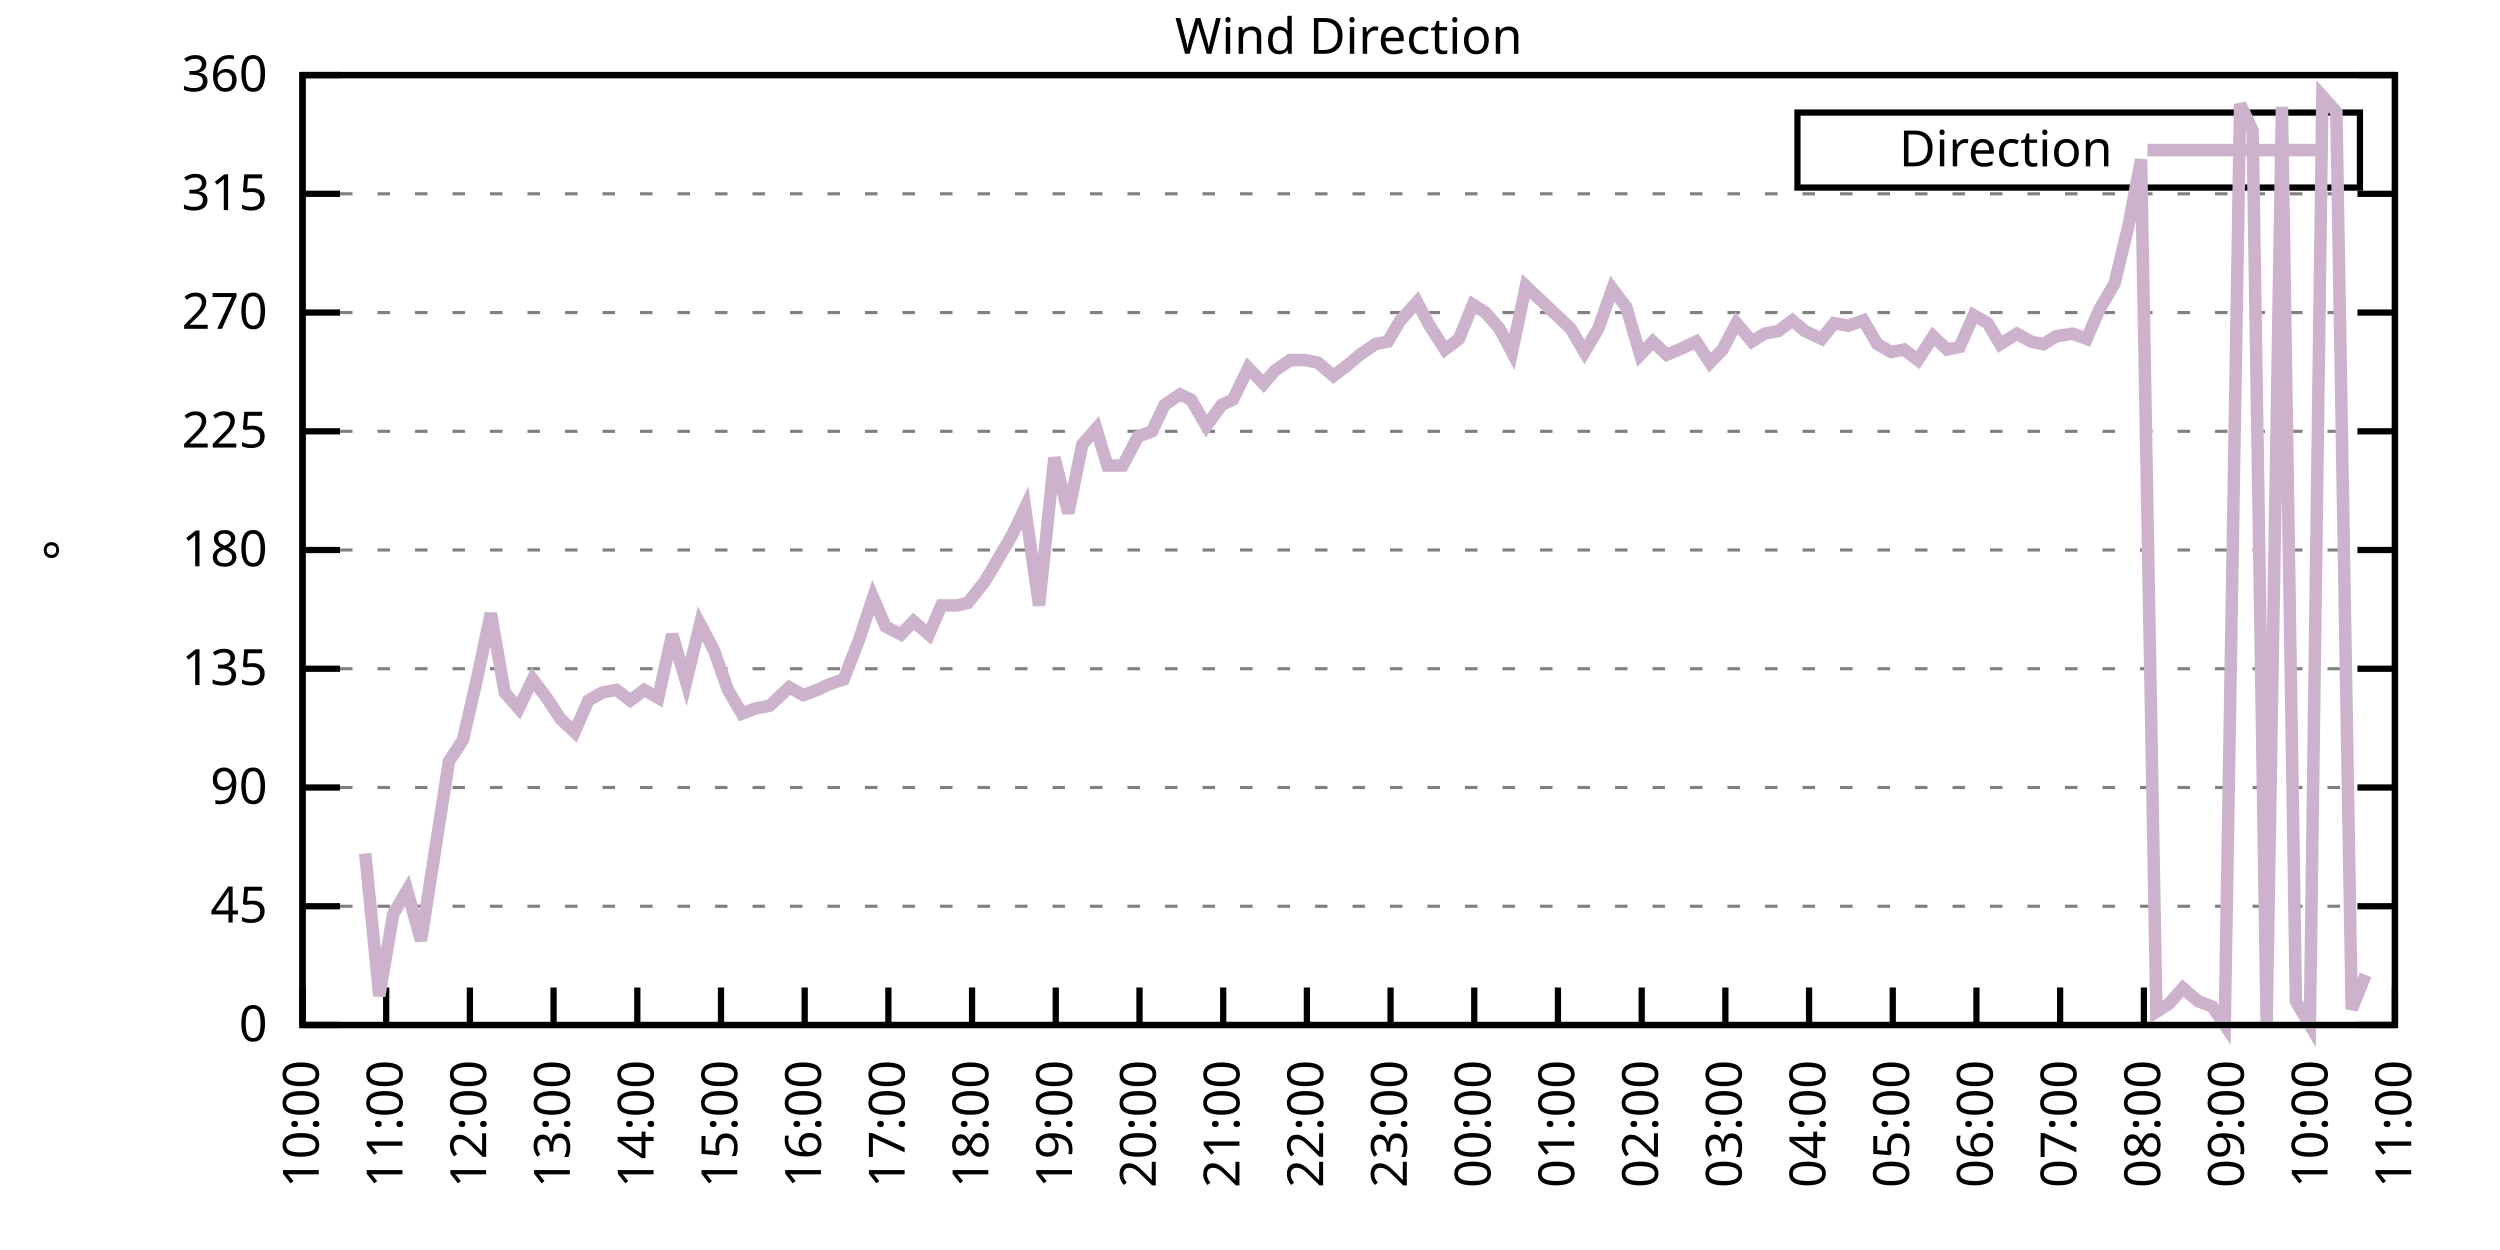
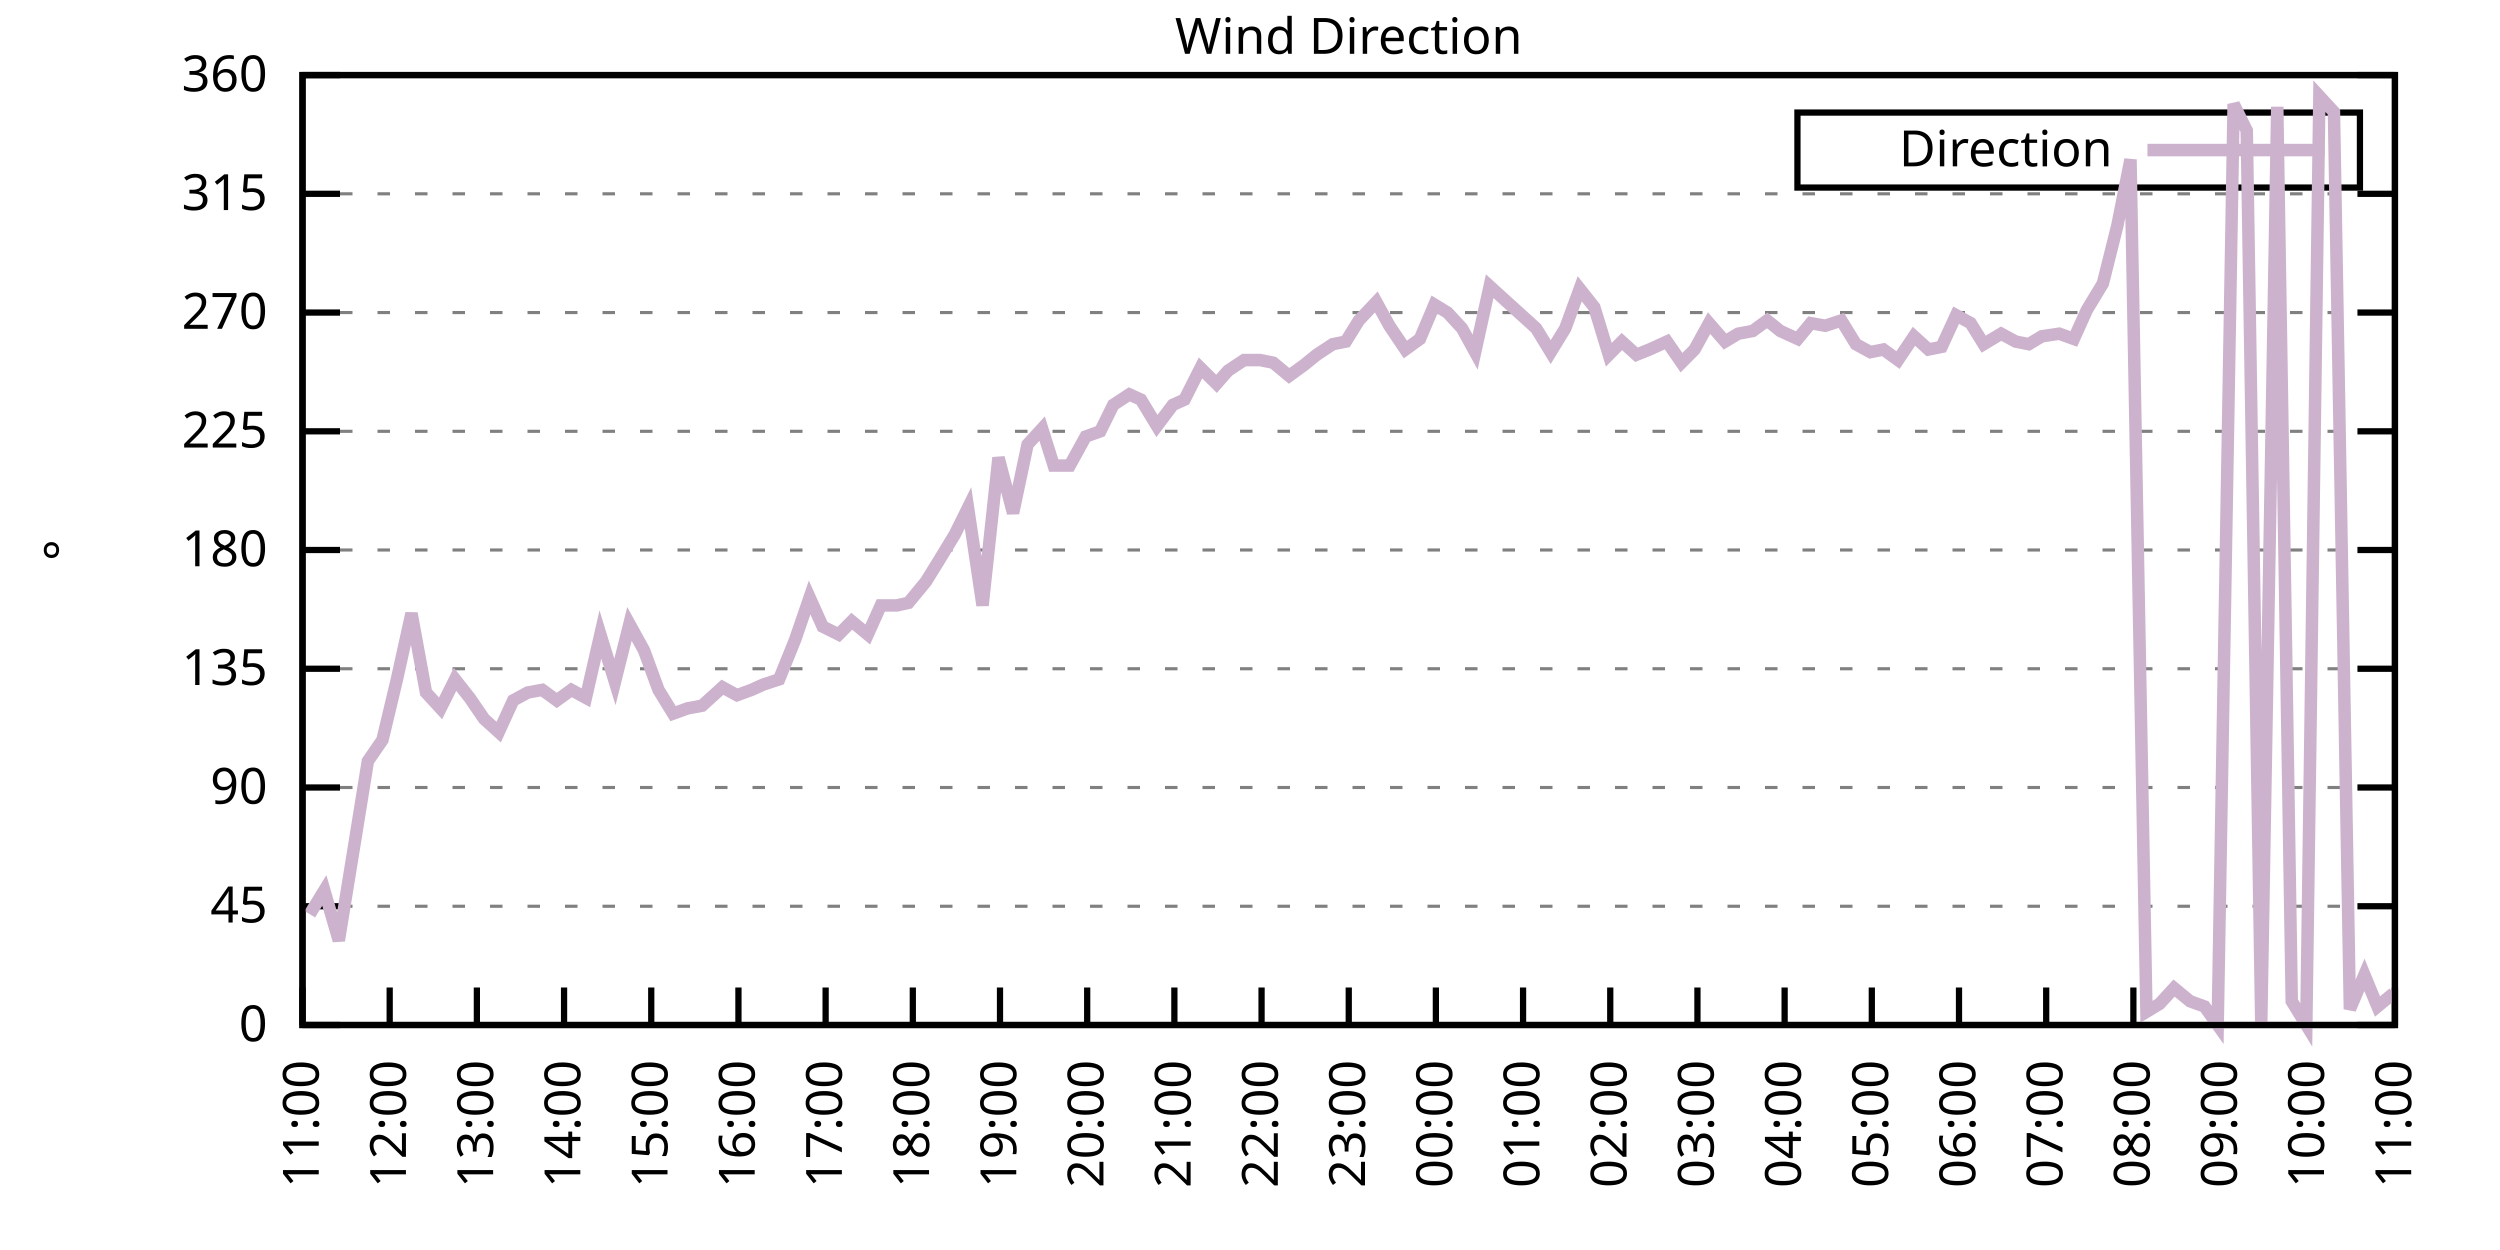
<svg xmlns="http://www.w3.org/2000/svg" xmlns:xlink="http://www.w3.org/1999/xlink" width="400" height="200" viewBox="0 0 400 200">
  <g id="gnuplot_canvas">
    <rect x="0" y="0" width="400" height="200" fill="none" />
    <defs>
      <circle id="gpDot" r="0.5" stroke-width="0.5" stroke="currentColor" />
      <path id="gpPt0" stroke-width="0.333" stroke="currentColor" d="M-1,0 h2 M0,-1 v2" />
      <path id="gpPt1" stroke-width="0.333" stroke="currentColor" d="M-1,-1 L1,1 M1,-1 L-1,1" />
      <path id="gpPt2" stroke-width="0.333" stroke="currentColor" d="M-1,0 L1,0 M0,-1 L0,1 M-1,-1 L1,1 M-1,1 L1,-1" />
      <rect id="gpPt3" stroke-width="0.333" stroke="currentColor" x="-1" y="-1" width="2" height="2" />
      <rect id="gpPt4" stroke-width="0.333" stroke="currentColor" fill="currentColor" x="-1" y="-1" width="2" height="2" />
      <circle id="gpPt5" stroke-width="0.333" stroke="currentColor" cx="0" cy="0" r="1" />
      <use xlink:href="#gpPt5" id="gpPt6" fill="currentColor" stroke="none" />
      <path id="gpPt7" stroke-width="0.333" stroke="currentColor" d="M0,-1.33 L-1.33,0.67 L1.33,0.67 z" />
      <use xlink:href="#gpPt7" id="gpPt8" fill="currentColor" stroke="none" />
      <use xlink:href="#gpPt7" id="gpPt9" stroke="currentColor" transform="rotate(180)" />
      <use xlink:href="#gpPt9" id="gpPt10" fill="currentColor" stroke="none" />
      <use xlink:href="#gpPt3" id="gpPt11" stroke="currentColor" transform="rotate(45)" />
      <use xlink:href="#gpPt11" id="gpPt12" fill="currentColor" stroke="none" />
      <path id="gpPt13" stroke-width="0.333" stroke="currentColor" d="M0,1.330 L1.265,0.411 L0.782,-1.067 L-0.782,-1.076 L-1.265,0.411 z" />
      <use xlink:href="#gpPt13" id="gpPt14" fill="currentColor" stroke="none" />
      <filter id="textbox" filterUnits="objectBoundingBox" x="0" y="0" height="1" width="1">
        <feFlood flood-color="white" flood-opacity="1" result="bgnd" />
        <feComposite in="SourceGraphic" in2="bgnd" operator="atop" />
      </filter>
      <filter id="greybox" filterUnits="objectBoundingBox" x="0" y="0" height="1" width="1">
        <feFlood flood-color="lightgrey" flood-opacity="1" result="grey" />
        <feComposite in="SourceGraphic" in2="grey" operator="atop" />
      </filter>
    </defs>
    <g fill="none" color="white" stroke="currentColor" stroke-width="1.00" stroke-linecap="butt" stroke-linejoin="miter">
</g>
    <g fill="none" color="black" stroke="currentColor" stroke-width="1.00" stroke-linecap="butt" stroke-linejoin="miter">
      <g stroke="none" shape-rendering="crispEdges">
        <polygon fill="rgb(255, 255, 255)" points="48.40,164.00 383.18,164.00 383.18,12.02 48.40,12.02 " />
      </g>
    </g>
    <g fill="none" color="black" stroke="currentColor" stroke-width="1.00" stroke-linecap="butt" stroke-linejoin="miter">
</g>
    <g fill="none" color="black" stroke="black" stroke-width="0.50" stroke-linecap="butt" stroke-linejoin="miter">
</g>
    <g fill="none" color="gray" stroke="currentColor" stroke-width="0.50" stroke-linecap="butt" stroke-linejoin="miter">
      <path stroke="gray" stroke-dasharray="2,4" class="gridline" d="M48.40,164.00 L383.19,164.00  " />
    </g>
    <g fill="none" color="gray" stroke="gray" stroke-width="1.00" stroke-linecap="butt" stroke-linejoin="miter">
</g>
    <g fill="none" color="black" stroke="currentColor" stroke-width="1.00" stroke-linecap="butt" stroke-linejoin="miter">
      <path stroke="black" d="M48.40,164.00 L54.40,164.00 M383.19,164.00 L377.19,164.00  " />
      <g transform="translate(42.80,166.60)" stroke="none" fill="black" font-family="Sans" font-size="8.00" text-anchor="end">
        <text>
          <tspan font-family="Sans"> 0</tspan>
        </text>
      </g>
    </g>
    <g fill="none" color="black" stroke="currentColor" stroke-width="1.00" stroke-linecap="butt" stroke-linejoin="miter">
</g>
    <g fill="none" color="black" stroke="black" stroke-width="0.50" stroke-linecap="butt" stroke-linejoin="miter">
</g>
    <g fill="none" color="gray" stroke="currentColor" stroke-width="0.50" stroke-linecap="butt" stroke-linejoin="miter">
      <path stroke="gray" stroke-dasharray="2,4" class="gridline" d="M48.40,145.00 L383.19,145.00  " />
    </g>
    <g fill="none" color="gray" stroke="gray" stroke-width="1.00" stroke-linecap="butt" stroke-linejoin="miter">
</g>
    <g fill="none" color="black" stroke="currentColor" stroke-width="1.00" stroke-linecap="butt" stroke-linejoin="miter">
      <path stroke="black" d="M48.40,145.00 L54.40,145.00 M383.19,145.00 L377.19,145.00  " />
      <g transform="translate(42.80,147.60)" stroke="none" fill="black" font-family="Sans" font-size="8.00" text-anchor="end">
        <text>
          <tspan font-family="Sans"> 45</tspan>
        </text>
      </g>
    </g>
    <g fill="none" color="black" stroke="currentColor" stroke-width="1.00" stroke-linecap="butt" stroke-linejoin="miter">
</g>
    <g fill="none" color="black" stroke="black" stroke-width="0.50" stroke-linecap="butt" stroke-linejoin="miter">
</g>
    <g fill="none" color="gray" stroke="currentColor" stroke-width="0.50" stroke-linecap="butt" stroke-linejoin="miter">
      <path stroke="gray" stroke-dasharray="2,4" class="gridline" d="M48.40,126.00 L383.19,126.00  " />
    </g>
    <g fill="none" color="gray" stroke="gray" stroke-width="1.00" stroke-linecap="butt" stroke-linejoin="miter">
</g>
    <g fill="none" color="black" stroke="currentColor" stroke-width="1.00" stroke-linecap="butt" stroke-linejoin="miter">
      <path stroke="black" d="M48.40,126.00 L54.40,126.00 M383.19,126.00 L377.19,126.00  " />
      <g transform="translate(42.80,128.60)" stroke="none" fill="black" font-family="Sans" font-size="8.00" text-anchor="end">
        <text>
          <tspan font-family="Sans"> 90</tspan>
        </text>
      </g>
    </g>
    <g fill="none" color="black" stroke="currentColor" stroke-width="1.00" stroke-linecap="butt" stroke-linejoin="miter">
</g>
    <g fill="none" color="black" stroke="black" stroke-width="0.50" stroke-linecap="butt" stroke-linejoin="miter">
</g>
    <g fill="none" color="gray" stroke="currentColor" stroke-width="0.50" stroke-linecap="butt" stroke-linejoin="miter">
      <path stroke="gray" stroke-dasharray="2,4" class="gridline" d="M48.40,107.00 L383.19,107.00  " />
    </g>
    <g fill="none" color="gray" stroke="gray" stroke-width="1.00" stroke-linecap="butt" stroke-linejoin="miter">
</g>
    <g fill="none" color="black" stroke="currentColor" stroke-width="1.00" stroke-linecap="butt" stroke-linejoin="miter">
      <path stroke="black" d="M48.40,107.00 L54.40,107.00 M383.19,107.00 L377.19,107.00  " />
      <g transform="translate(42.80,109.60)" stroke="none" fill="black" font-family="Sans" font-size="8.00" text-anchor="end">
        <text>
          <tspan font-family="Sans"> 135</tspan>
        </text>
      </g>
    </g>
    <g fill="none" color="black" stroke="currentColor" stroke-width="1.00" stroke-linecap="butt" stroke-linejoin="miter">
</g>
    <g fill="none" color="black" stroke="black" stroke-width="0.50" stroke-linecap="butt" stroke-linejoin="miter">
</g>
    <g fill="none" color="gray" stroke="currentColor" stroke-width="0.50" stroke-linecap="butt" stroke-linejoin="miter">
      <path stroke="gray" stroke-dasharray="2,4" class="gridline" d="M48.40,88.00 L383.19,88.00  " />
    </g>
    <g fill="none" color="gray" stroke="gray" stroke-width="1.00" stroke-linecap="butt" stroke-linejoin="miter">
</g>
    <g fill="none" color="black" stroke="currentColor" stroke-width="1.00" stroke-linecap="butt" stroke-linejoin="miter">
      <path stroke="black" d="M48.40,88.00 L54.40,88.00 M383.19,88.00 L377.19,88.00  " />
      <g transform="translate(42.80,90.60)" stroke="none" fill="black" font-family="Sans" font-size="8.00" text-anchor="end">
        <text>
          <tspan font-family="Sans"> 180</tspan>
        </text>
      </g>
    </g>
    <g fill="none" color="black" stroke="currentColor" stroke-width="1.00" stroke-linecap="butt" stroke-linejoin="miter">
</g>
    <g fill="none" color="black" stroke="black" stroke-width="0.50" stroke-linecap="butt" stroke-linejoin="miter">
</g>
    <g fill="none" color="gray" stroke="currentColor" stroke-width="0.50" stroke-linecap="butt" stroke-linejoin="miter">
      <path stroke="gray" stroke-dasharray="2,4" class="gridline" d="M48.40,69.01 L383.19,69.01  " />
    </g>
    <g fill="none" color="gray" stroke="gray" stroke-width="1.00" stroke-linecap="butt" stroke-linejoin="miter">
</g>
    <g fill="none" color="black" stroke="currentColor" stroke-width="1.00" stroke-linecap="butt" stroke-linejoin="miter">
      <path stroke="black" d="M48.40,69.01 L54.40,69.01 M383.19,69.01 L377.19,69.01  " />
      <g transform="translate(42.80,71.61)" stroke="none" fill="black" font-family="Sans" font-size="8.00" text-anchor="end">
        <text>
          <tspan font-family="Sans"> 225</tspan>
        </text>
      </g>
    </g>
    <g fill="none" color="black" stroke="currentColor" stroke-width="1.00" stroke-linecap="butt" stroke-linejoin="miter">
</g>
    <g fill="none" color="black" stroke="black" stroke-width="0.50" stroke-linecap="butt" stroke-linejoin="miter">
</g>
    <g fill="none" color="gray" stroke="currentColor" stroke-width="0.50" stroke-linecap="butt" stroke-linejoin="miter">
      <path stroke="gray" stroke-dasharray="2,4" class="gridline" d="M48.40,50.01 L383.19,50.01  " />
    </g>
    <g fill="none" color="gray" stroke="gray" stroke-width="1.00" stroke-linecap="butt" stroke-linejoin="miter">
</g>
    <g fill="none" color="black" stroke="currentColor" stroke-width="1.00" stroke-linecap="butt" stroke-linejoin="miter">
      <path stroke="black" d="M48.40,50.01 L54.40,50.01 M383.19,50.01 L377.19,50.01  " />
      <g transform="translate(42.80,52.61)" stroke="none" fill="black" font-family="Sans" font-size="8.00" text-anchor="end">
        <text>
          <tspan font-family="Sans"> 270</tspan>
        </text>
      </g>
    </g>
    <g fill="none" color="black" stroke="currentColor" stroke-width="1.00" stroke-linecap="butt" stroke-linejoin="miter">
</g>
    <g fill="none" color="black" stroke="black" stroke-width="0.50" stroke-linecap="butt" stroke-linejoin="miter">
</g>
    <g fill="none" color="gray" stroke="currentColor" stroke-width="0.50" stroke-linecap="butt" stroke-linejoin="miter">
      <path stroke="gray" stroke-dasharray="2,4" class="gridline" d="M48.40,31.01 L383.19,31.01  " />
    </g>
    <g fill="none" color="gray" stroke="gray" stroke-width="1.00" stroke-linecap="butt" stroke-linejoin="miter">
</g>
    <g fill="none" color="black" stroke="currentColor" stroke-width="1.00" stroke-linecap="butt" stroke-linejoin="miter">
      <path stroke="black" d="M48.40,31.01 L54.40,31.01 M383.19,31.01 L377.19,31.01  " />
      <g transform="translate(42.80,33.61)" stroke="none" fill="black" font-family="Sans" font-size="8.00" text-anchor="end">
        <text>
          <tspan font-family="Sans"> 315</tspan>
        </text>
      </g>
    </g>
    <g fill="none" color="black" stroke="currentColor" stroke-width="1.00" stroke-linecap="butt" stroke-linejoin="miter">
</g>
    <g fill="none" color="black" stroke="black" stroke-width="0.50" stroke-linecap="butt" stroke-linejoin="miter">
</g>
    <g fill="none" color="gray" stroke="currentColor" stroke-width="0.50" stroke-linecap="butt" stroke-linejoin="miter">
      <path stroke="gray" stroke-dasharray="2,4" class="gridline" d="M48.40,12.01 L383.19,12.01  " />
    </g>
    <g fill="none" color="gray" stroke="gray" stroke-width="1.00" stroke-linecap="butt" stroke-linejoin="miter">
</g>
    <g fill="none" color="black" stroke="currentColor" stroke-width="1.00" stroke-linecap="butt" stroke-linejoin="miter">
      <path stroke="black" d="M48.40,12.01 L54.40,12.01 M383.19,12.01 L377.19,12.01  " />
      <g transform="translate(42.80,14.61)" stroke="none" fill="black" font-family="Sans" font-size="8.00" text-anchor="end">
        <text>
          <tspan font-family="Sans"> 360</tspan>
        </text>
      </g>
    </g>
    <g fill="none" color="black" stroke="currentColor" stroke-width="1.00" stroke-linecap="butt" stroke-linejoin="miter">
      <path stroke="black" d="M48.40,164.00 L48.40,158.00  " />
      <g transform="translate(51.00,169.60) rotate(270.00)" stroke="none" fill="black" font-family="Sans" font-size="8.00" text-anchor="end">
        <text>
-           <tspan font-family="Sans">10:00</tspan>
-         </text>
-       </g>
-     </g>
-     <g fill="none" color="black" stroke="currentColor" stroke-width="1.00" stroke-linecap="butt" stroke-linejoin="miter">
-       <path stroke="black" d="M61.79,164.00 L61.79,158.00  " />
-       <g transform="translate(64.39,169.60) rotate(270.00)" stroke="none" fill="black" font-family="Sans" font-size="8.00" text-anchor="end">
-         <text>
          <tspan font-family="Sans">11:00</tspan>
        </text>
      </g>
    </g>
    <g fill="none" color="black" stroke="currentColor" stroke-width="1.00" stroke-linecap="butt" stroke-linejoin="miter">
-       <path stroke="black" d="M75.18,164.00 L75.18,158.00  " />
-       <g transform="translate(77.78,169.60) rotate(270.00)" stroke="none" fill="black" font-family="Sans" font-size="8.00" text-anchor="end">
+       <path stroke="black" d="M62.35,164.00 L62.35,158.00  " />
+       <g transform="translate(64.95,169.60) rotate(270.00)" stroke="none" fill="black" font-family="Sans" font-size="8.00" text-anchor="end">
        <text>
          <tspan font-family="Sans">12:00</tspan>
        </text>
      </g>
    </g>
    <g fill="none" color="black" stroke="currentColor" stroke-width="1.00" stroke-linecap="butt" stroke-linejoin="miter">
-       <path stroke="black" d="M88.57,164.00 L88.57,158.00  " />
-       <g transform="translate(91.17,169.60) rotate(270.00)" stroke="none" fill="black" font-family="Sans" font-size="8.00" text-anchor="end">
+       <path stroke="black" d="M76.30,164.00 L76.30,158.00  " />
+       <g transform="translate(78.90,169.60) rotate(270.00)" stroke="none" fill="black" font-family="Sans" font-size="8.00" text-anchor="end">
        <text>
          <tspan font-family="Sans">13:00</tspan>
        </text>
      </g>
    </g>
    <g fill="none" color="black" stroke="currentColor" stroke-width="1.00" stroke-linecap="butt" stroke-linejoin="miter">
-       <path stroke="black" d="M101.97,164.00 L101.97,158.00  " />
-       <g transform="translate(104.57,169.60) rotate(270.00)" stroke="none" fill="black" font-family="Sans" font-size="8.00" text-anchor="end">
+       <path stroke="black" d="M90.25,164.00 L90.25,158.00  " />
+       <g transform="translate(92.85,169.60) rotate(270.00)" stroke="none" fill="black" font-family="Sans" font-size="8.00" text-anchor="end">
        <text>
          <tspan font-family="Sans">14:00</tspan>
        </text>
      </g>
    </g>
    <g fill="none" color="black" stroke="currentColor" stroke-width="1.00" stroke-linecap="butt" stroke-linejoin="miter">
-       <path stroke="black" d="M115.36,164.00 L115.36,158.00  " />
-       <g transform="translate(117.96,169.60) rotate(270.00)" stroke="none" fill="black" font-family="Sans" font-size="8.00" text-anchor="end">
+       <path stroke="black" d="M104.20,164.00 L104.20,158.00  " />
+       <g transform="translate(106.80,169.60) rotate(270.00)" stroke="none" fill="black" font-family="Sans" font-size="8.00" text-anchor="end">
        <text>
          <tspan font-family="Sans">15:00</tspan>
        </text>
      </g>
    </g>
    <g fill="none" color="black" stroke="currentColor" stroke-width="1.00" stroke-linecap="butt" stroke-linejoin="miter">
-       <path stroke="black" d="M128.75,164.00 L128.75,158.00  " />
-       <g transform="translate(131.35,169.60) rotate(270.00)" stroke="none" fill="black" font-family="Sans" font-size="8.00" text-anchor="end">
+       <path stroke="black" d="M118.15,164.00 L118.15,158.00  " />
+       <g transform="translate(120.75,169.60) rotate(270.00)" stroke="none" fill="black" font-family="Sans" font-size="8.00" text-anchor="end">
        <text>
          <tspan font-family="Sans">16:00</tspan>
        </text>
      </g>
    </g>
    <g fill="none" color="black" stroke="currentColor" stroke-width="1.00" stroke-linecap="butt" stroke-linejoin="miter">
-       <path stroke="black" d="M142.14,164.00 L142.14,158.00  " />
-       <g transform="translate(144.74,169.60) rotate(270.00)" stroke="none" fill="black" font-family="Sans" font-size="8.00" text-anchor="end">
+       <path stroke="black" d="M132.10,164.00 L132.10,158.00  " />
+       <g transform="translate(134.70,169.60) rotate(270.00)" stroke="none" fill="black" font-family="Sans" font-size="8.00" text-anchor="end">
        <text>
          <tspan font-family="Sans">17:00</tspan>
        </text>
      </g>
    </g>
    <g fill="none" color="black" stroke="currentColor" stroke-width="1.00" stroke-linecap="butt" stroke-linejoin="miter">
-       <path stroke="black" d="M155.53,164.00 L155.53,158.00  " />
-       <g transform="translate(158.13,169.60) rotate(270.00)" stroke="none" fill="black" font-family="Sans" font-size="8.00" text-anchor="end">
+       <path stroke="black" d="M146.05,164.00 L146.05,158.00  " />
+       <g transform="translate(148.65,169.60) rotate(270.00)" stroke="none" fill="black" font-family="Sans" font-size="8.00" text-anchor="end">
        <text>
          <tspan font-family="Sans">18:00</tspan>
        </text>
      </g>
    </g>
    <g fill="none" color="black" stroke="currentColor" stroke-width="1.00" stroke-linecap="butt" stroke-linejoin="miter">
-       <path stroke="black" d="M168.92,164.00 L168.92,158.00  " />
-       <g transform="translate(171.52,169.60) rotate(270.00)" stroke="none" fill="black" font-family="Sans" font-size="8.00" text-anchor="end">
+       <path stroke="black" d="M160.00,164.00 L160.00,158.00  " />
+       <g transform="translate(162.60,169.60) rotate(270.00)" stroke="none" fill="black" font-family="Sans" font-size="8.00" text-anchor="end">
        <text>
          <tspan font-family="Sans">19:00</tspan>
        </text>
      </g>
    </g>
    <g fill="none" color="black" stroke="currentColor" stroke-width="1.00" stroke-linecap="butt" stroke-linejoin="miter">
-       <path stroke="black" d="M182.32,164.00 L182.32,158.00  " />
-       <g transform="translate(184.92,169.60) rotate(270.00)" stroke="none" fill="black" font-family="Sans" font-size="8.00" text-anchor="end">
+       <path stroke="black" d="M173.95,164.00 L173.95,158.00  " />
+       <g transform="translate(176.55,169.60) rotate(270.00)" stroke="none" fill="black" font-family="Sans" font-size="8.00" text-anchor="end">
        <text>
          <tspan font-family="Sans">20:00</tspan>
        </text>
      </g>
    </g>
    <g fill="none" color="black" stroke="currentColor" stroke-width="1.00" stroke-linecap="butt" stroke-linejoin="miter">
-       <path stroke="black" d="M195.71,164.00 L195.71,158.00  " />
-       <g transform="translate(198.31,169.60) rotate(270.00)" stroke="none" fill="black" font-family="Sans" font-size="8.00" text-anchor="end">
+       <path stroke="black" d="M187.90,164.00 L187.90,158.00  " />
+       <g transform="translate(190.50,169.60) rotate(270.00)" stroke="none" fill="black" font-family="Sans" font-size="8.00" text-anchor="end">
        <text>
          <tspan font-family="Sans">21:00</tspan>
        </text>
      </g>
    </g>
    <g fill="none" color="black" stroke="currentColor" stroke-width="1.00" stroke-linecap="butt" stroke-linejoin="miter">
-       <path stroke="black" d="M209.10,164.00 L209.10,158.00  " />
-       <g transform="translate(211.70,169.60) rotate(270.00)" stroke="none" fill="black" font-family="Sans" font-size="8.00" text-anchor="end">
+       <path stroke="black" d="M201.85,164.00 L201.85,158.00  " />
+       <g transform="translate(204.45,169.60) rotate(270.00)" stroke="none" fill="black" font-family="Sans" font-size="8.00" text-anchor="end">
        <text>
          <tspan font-family="Sans">22:00</tspan>
        </text>
      </g>
    </g>
    <g fill="none" color="black" stroke="currentColor" stroke-width="1.00" stroke-linecap="butt" stroke-linejoin="miter">
-       <path stroke="black" d="M222.49,164.00 L222.49,158.00  " />
-       <g transform="translate(225.09,169.60) rotate(270.00)" stroke="none" fill="black" font-family="Sans" font-size="8.00" text-anchor="end">
+       <path stroke="black" d="M215.80,164.00 L215.80,158.00  " />
+       <g transform="translate(218.40,169.60) rotate(270.00)" stroke="none" fill="black" font-family="Sans" font-size="8.00" text-anchor="end">
        <text>
          <tspan font-family="Sans">23:00</tspan>
        </text>
      </g>
    </g>
    <g fill="none" color="black" stroke="currentColor" stroke-width="1.00" stroke-linecap="butt" stroke-linejoin="miter">
-       <path stroke="black" d="M235.88,164.00 L235.88,158.00  " />
-       <g transform="translate(238.48,169.60) rotate(270.00)" stroke="none" fill="black" font-family="Sans" font-size="8.00" text-anchor="end">
+       <path stroke="black" d="M229.74,164.00 L229.74,158.00  " />
+       <g transform="translate(232.34,169.60) rotate(270.00)" stroke="none" fill="black" font-family="Sans" font-size="8.00" text-anchor="end">
        <text>
          <tspan font-family="Sans">00:00</tspan>
        </text>
      </g>
    </g>
    <g fill="none" color="black" stroke="currentColor" stroke-width="1.00" stroke-linecap="butt" stroke-linejoin="miter">
-       <path stroke="black" d="M249.27,164.00 L249.27,158.00  " />
-       <g transform="translate(251.87,169.60) rotate(270.00)" stroke="none" fill="black" font-family="Sans" font-size="8.00" text-anchor="end">
+       <path stroke="black" d="M243.69,164.00 L243.69,158.00  " />
+       <g transform="translate(246.29,169.60) rotate(270.00)" stroke="none" fill="black" font-family="Sans" font-size="8.00" text-anchor="end">
        <text>
          <tspan font-family="Sans">01:00</tspan>
        </text>
      </g>
    </g>
    <g fill="none" color="black" stroke="currentColor" stroke-width="1.00" stroke-linecap="butt" stroke-linejoin="miter">
-       <path stroke="black" d="M262.67,164.00 L262.67,158.00  " />
-       <g transform="translate(265.27,169.60) rotate(270.00)" stroke="none" fill="black" font-family="Sans" font-size="8.00" text-anchor="end">
+       <path stroke="black" d="M257.64,164.00 L257.64,158.00  " />
+       <g transform="translate(260.24,169.60) rotate(270.00)" stroke="none" fill="black" font-family="Sans" font-size="8.00" text-anchor="end">
        <text>
          <tspan font-family="Sans">02:00</tspan>
        </text>
      </g>
    </g>
    <g fill="none" color="black" stroke="currentColor" stroke-width="1.00" stroke-linecap="butt" stroke-linejoin="miter">
-       <path stroke="black" d="M276.06,164.00 L276.06,158.00  " />
-       <g transform="translate(278.66,169.60) rotate(270.00)" stroke="none" fill="black" font-family="Sans" font-size="8.00" text-anchor="end">
+       <path stroke="black" d="M271.59,164.00 L271.59,158.00  " />
+       <g transform="translate(274.19,169.60) rotate(270.00)" stroke="none" fill="black" font-family="Sans" font-size="8.00" text-anchor="end">
        <text>
          <tspan font-family="Sans">03:00</tspan>
        </text>
      </g>
    </g>
    <g fill="none" color="black" stroke="currentColor" stroke-width="1.00" stroke-linecap="butt" stroke-linejoin="miter">
-       <path stroke="black" d="M289.45,164.00 L289.45,158.00  " />
-       <g transform="translate(292.05,169.60) rotate(270.00)" stroke="none" fill="black" font-family="Sans" font-size="8.00" text-anchor="end">
+       <path stroke="black" d="M285.54,164.00 L285.54,158.00  " />
+       <g transform="translate(288.14,169.60) rotate(270.00)" stroke="none" fill="black" font-family="Sans" font-size="8.00" text-anchor="end">
        <text>
          <tspan font-family="Sans">04:00</tspan>
        </text>
      </g>
    </g>
    <g fill="none" color="black" stroke="currentColor" stroke-width="1.00" stroke-linecap="butt" stroke-linejoin="miter">
-       <path stroke="black" d="M302.84,164.00 L302.84,158.00  " />
-       <g transform="translate(305.44,169.60) rotate(270.00)" stroke="none" fill="black" font-family="Sans" font-size="8.00" text-anchor="end">
+       <path stroke="black" d="M299.49,164.00 L299.49,158.00  " />
+       <g transform="translate(302.09,169.60) rotate(270.00)" stroke="none" fill="black" font-family="Sans" font-size="8.00" text-anchor="end">
        <text>
          <tspan font-family="Sans">05:00</tspan>
        </text>
      </g>
    </g>
    <g fill="none" color="black" stroke="currentColor" stroke-width="1.00" stroke-linecap="butt" stroke-linejoin="miter">
-       <path stroke="black" d="M316.23,164.00 L316.23,158.00  " />
-       <g transform="translate(318.83,169.60) rotate(270.00)" stroke="none" fill="black" font-family="Sans" font-size="8.00" text-anchor="end">
+       <path stroke="black" d="M313.44,164.00 L313.44,158.00  " />
+       <g transform="translate(316.04,169.60) rotate(270.00)" stroke="none" fill="black" font-family="Sans" font-size="8.00" text-anchor="end">
        <text>
          <tspan font-family="Sans">06:00</tspan>
        </text>
      </g>
    </g>
    <g fill="none" color="black" stroke="currentColor" stroke-width="1.00" stroke-linecap="butt" stroke-linejoin="miter">
-       <path stroke="black" d="M329.62,164.00 L329.62,158.00  " />
-       <g transform="translate(332.22,169.60) rotate(270.00)" stroke="none" fill="black" font-family="Sans" font-size="8.00" text-anchor="end">
+       <path stroke="black" d="M327.39,164.00 L327.39,158.00  " />
+       <g transform="translate(329.99,169.60) rotate(270.00)" stroke="none" fill="black" font-family="Sans" font-size="8.00" text-anchor="end">
        <text>
          <tspan font-family="Sans">07:00</tspan>
        </text>
      </g>
    </g>
    <g fill="none" color="black" stroke="currentColor" stroke-width="1.00" stroke-linecap="butt" stroke-linejoin="miter">
-       <path stroke="black" d="M343.02,164.00 L343.02,158.00  " />
-       <g transform="translate(345.62,169.60) rotate(270.00)" stroke="none" fill="black" font-family="Sans" font-size="8.00" text-anchor="end">
+       <path stroke="black" d="M341.34,164.00 L341.34,158.00  " />
+       <g transform="translate(343.94,169.60) rotate(270.00)" stroke="none" fill="black" font-family="Sans" font-size="8.00" text-anchor="end">
        <text>
          <tspan font-family="Sans">08:00</tspan>
        </text>
      </g>
    </g>
    <g fill="none" color="black" stroke="currentColor" stroke-width="1.00" stroke-linecap="butt" stroke-linejoin="miter">
-       <path stroke="black" d="M356.41,164.00 L356.41,158.00  " />
-       <g transform="translate(359.01,169.60) rotate(270.00)" stroke="none" fill="black" font-family="Sans" font-size="8.00" text-anchor="end">
+       <path stroke="black" d="M355.29,164.00 L355.29,158.00  " />
+       <g transform="translate(357.89,169.60) rotate(270.00)" stroke="none" fill="black" font-family="Sans" font-size="8.00" text-anchor="end">
        <text>
          <tspan font-family="Sans">09:00</tspan>
        </text>
      </g>
    </g>
    <g fill="none" color="black" stroke="currentColor" stroke-width="1.00" stroke-linecap="butt" stroke-linejoin="miter">
-       <path stroke="black" d="M369.80,164.00 L369.80,158.00  " />
-       <g transform="translate(372.40,169.60) rotate(270.00)" stroke="none" fill="black" font-family="Sans" font-size="8.00" text-anchor="end">
+       <path stroke="black" d="M369.24,164.00 L369.24,158.00  " />
+       <g transform="translate(371.84,169.60) rotate(270.00)" stroke="none" fill="black" font-family="Sans" font-size="8.00" text-anchor="end">
        <text>
          <tspan font-family="Sans">10:00</tspan>
        </text>
      </g>
    </g>
    <g fill="none" color="black" stroke="currentColor" stroke-width="1.00" stroke-linecap="butt" stroke-linejoin="miter">
      <path stroke="black" d="M383.19,164.00 L383.19,158.00  " />
      <g transform="translate(385.79,169.60) rotate(270.00)" stroke="none" fill="black" font-family="Sans" font-size="8.00" text-anchor="end">
        <text>
          <tspan font-family="Sans">11:00</tspan>
        </text>
      </g>
    </g>
    <g fill="none" color="black" stroke="currentColor" stroke-width="1.00" stroke-linecap="butt" stroke-linejoin="miter">
</g>
    <g fill="none" color="black" stroke="currentColor" stroke-width="1.00" stroke-linecap="butt" stroke-linejoin="miter">
      <path stroke="black" d="M48.40,12.01 L48.40,164.00 L383.19,164.00 L383.19,12.01 L48.40,12.01 Z  " />
    </g>
    <g fill="none" color="black" stroke="currentColor" stroke-width="1.00" stroke-linecap="butt" stroke-linejoin="miter">
</g>
    <g fill="none" color="black" stroke="currentColor" stroke-width="1.00" stroke-linecap="butt" stroke-linejoin="miter">
      <path stroke="black" d="M287.59,30.01 L287.59,18.01 L377.59,18.01 L377.59,30.01 L287.59,30.01 Z  " />
    </g>
    <g id="Wind_direction_plot_1">
      <g fill="none" color="white" stroke="black" stroke-width="2.00" stroke-linecap="butt" stroke-linejoin="miter">
</g>
      <g fill="none" color="black" stroke="currentColor" stroke-width="2.00" stroke-linecap="butt" stroke-linejoin="miter">
        <g transform="translate(337.99,26.61)" stroke="none" fill="black" font-family="Sans" font-size="8.00" text-anchor="end">
          <text>
            <tspan font-family="Sans">Direction</tspan>
          </text>
        </g>
      </g>
      <g fill="none" color="black" stroke="currentColor" stroke-width="2.00" stroke-linecap="butt" stroke-linejoin="miter">
-         <path stroke="rgb(204, 178, 204)" d="M343.59,24.01 L371.99,24.01 M58.44,136.56 L60.68,159.36 L62.91,146.27 L65.14,142.47 L67.37,150.49 L69.60,136.14   L71.84,121.78 L74.07,118.40 L76.30,108.69 L78.53,98.14 L80.76,110.80 L82.99,113.34 L85.23,108.69 L87.46,111.65   L89.69,115.03 L91.92,117.14 L94.15,112.07 L96.39,110.80 L98.62,110.38 L100.85,112.07 L103.08,110.38 L105.31,111.65   L107.55,101.52 L109.78,109.11 L112.01,99.83 L114.24,104.05 L116.47,110.38 L118.71,114.18 L120.94,113.34 L123.17,112.91   L123.62,112.49 L126.29,109.96 L128.53,111.23 L130.76,110.38 L132.54,109.54 L135.00,108.69 L137.45,102.36 L139.69,95.60   L141.69,100.25 L144.15,101.52 L146.16,99.40 L148.61,101.52 L150.62,96.87 L153.08,96.87 L154.86,96.45 L157.54,93.07   L159.55,89.69 L162.01,85.47 L164.01,81.25 L166.25,96.87 L168.70,73.23 L170.93,82.09 L173.17,71.12 L175.40,68.58   L177.18,74.49 L179.64,74.49 L182.09,69.85 L184.32,69.01 L186.33,64.78 L188.79,63.10 L190.57,63.94 L193.03,68.16   L195.48,64.78 L197.27,63.94 L199.73,58.87 L202.18,61.41 L203.97,59.30 L206.42,57.61 L208.88,57.61 L210.88,58.03   L213.34,60.14 L215.57,58.45 L217.58,56.76 L220.04,55.07 L222.04,54.65 L224.05,51.27 L226.73,48.32 L228.74,52.12   L231.20,55.92 L233.43,54.23 L235.66,48.74 L237.67,50.01 L239.90,52.54 L241.91,56.34 L244.14,45.79 L246.37,47.90   L251.28,52.54 L253.51,56.34 L255.75,52.54 L257.98,46.21 L260.21,49.16 L262.44,56.76 L264.45,54.65 L266.68,56.76   L268.69,55.92 L271.37,54.65 L273.60,58.03 L275.61,55.92 L277.84,51.70 L280.30,54.65 L282.31,53.39 L284.54,52.96   L286.77,51.27 L288.78,52.96 L291.46,54.23 L293.47,51.70 L295.70,52.12 L298.15,51.27 L300.39,55.07 L302.62,56.34   L304.63,55.92 L306.86,57.61 L309.31,53.81 L311.54,55.92 L313.55,55.50 L315.79,50.43 L318.02,51.70 L320.03,55.07   L322.70,53.39 L324.94,54.65 L326.95,55.07 L328.95,53.81 L331.63,53.39 L333.86,54.23 L335.87,49.59 L338.33,45.36   L340.56,36.08 L342.57,25.52 L345.02,161.89 L347.03,160.62 L349.26,158.09 L351.72,160.20 L353.95,161.04 L355.96,164.00   L358.42,16.65 L360.42,20.88 L362.66,163.58 L365.11,17.08 L367.34,160.20 L369.58,164.00 L371.58,15.39 L373.82,17.92   L376.27,161.47 L378.50,155.98  " />
+         <path stroke="rgb(204, 178, 204)" d="M343.59,24.01 L371.99,24.01 M49.56,146.27 L51.89,142.47 L54.21,150.49 L56.54,136.14 L58.86,121.78 L61.19,118.40   L63.51,108.69 L65.84,98.14 L68.16,110.80 L70.49,113.34 L72.81,108.69 L75.14,111.65 L77.46,115.03 L79.79,117.14   L82.11,112.07 L84.44,110.80 L86.76,110.38 L89.09,112.07 L91.41,110.38 L93.74,111.65 L96.06,101.52 L98.39,109.11   L100.71,99.83 L103.04,104.05 L105.36,110.38 L107.69,114.18 L110.01,113.34 L112.34,112.91 L112.80,112.49 L115.59,109.96   L117.92,111.23 L120.24,110.38 L122.10,109.54 L124.66,108.69 L127.22,102.36 L129.54,95.60 L131.63,100.25 L134.19,101.52   L136.28,99.40 L138.84,101.52 L140.93,96.87 L143.49,96.87 L145.35,96.45 L148.14,93.07 L150.23,89.69 L152.79,85.47   L154.88,81.25 L157.21,96.87 L159.76,73.23 L162.09,82.09 L164.41,71.12 L166.74,68.58 L168.60,74.49 L171.16,74.49   L173.71,69.85 L176.04,69.01 L178.13,64.78 L180.69,63.10 L182.55,63.94 L185.11,68.16 L187.66,64.78 L189.52,63.94   L192.08,58.87 L194.64,61.41 L196.50,59.30 L199.06,57.61 L201.61,57.61 L203.71,58.03 L206.26,60.14 L208.59,58.45   L210.68,56.76 L213.24,55.07 L215.33,54.65 L217.42,51.27 L220.21,48.32 L222.30,52.12 L224.86,55.92 L227.19,54.23   L229.51,48.74 L231.60,50.01 L233.93,52.54 L236.02,56.34 L238.35,45.79 L240.67,47.90 L245.79,52.54 L248.11,56.34   L250.44,52.54 L252.76,46.21 L255.09,49.16 L257.41,56.76 L259.50,54.65 L261.83,56.76 L263.92,55.92 L266.71,54.65   L269.04,58.03 L271.13,55.92 L273.45,51.70 L276.01,54.65 L278.10,53.39 L280.43,52.96 L282.75,51.27 L284.85,52.96   L287.64,54.23 L289.73,51.70 L292.05,52.12 L294.61,51.27 L296.94,55.07 L299.26,56.34 L301.35,55.92 L303.68,57.61   L306.23,53.81 L308.56,55.92 L310.65,55.50 L312.98,50.43 L315.30,51.70 L317.39,55.07 L320.18,53.39 L322.51,54.65   L324.60,55.07 L326.69,53.81 L329.48,53.39 L331.81,54.23 L333.90,49.59 L336.46,45.36 L338.78,36.08 L340.88,25.52   L343.43,161.89 L345.53,160.62 L347.85,158.09 L350.41,160.20 L352.73,161.04 L354.83,164.00 L357.38,16.65 L359.48,20.88   L361.80,163.58 L364.36,17.08 L366.68,160.20 L369.01,164.00 L371.10,15.39 L373.43,17.92 L375.98,161.47 L378.31,155.98   L380.40,161.04 L382.96,158.93  " />
      </g>
    </g>
    <g fill="none" color="black" stroke="currentColor" stroke-width="2.00" stroke-linecap="butt" stroke-linejoin="miter">
</g>
    <g fill="none" color="black" stroke="black" stroke-width="1.00" stroke-linecap="butt" stroke-linejoin="miter">
</g>
    <g fill="none" color="black" stroke="currentColor" stroke-width="1.00" stroke-linecap="butt" stroke-linejoin="miter">
      <path stroke="black" d="M48.40,12.01 L48.40,164.00 L383.19,164.00 L383.19,12.01 L48.40,12.01 Z  " />
      <g transform="translate(12.80,88.01) rotate(270.00)" stroke="none" fill="black" font-family="Sans" font-size="8.00" text-anchor="middle">
        <text>
          <tspan font-family="Sans">°</tspan>
        </text>
      </g>
    </g>
    <g fill="none" color="black" stroke="currentColor" stroke-width="1.00" stroke-linecap="butt" stroke-linejoin="miter">
</g>
    <g fill="none" color="black" stroke="currentColor" stroke-width="1.00" stroke-linecap="butt" stroke-linejoin="miter">
      <g transform="translate(215.79,8.61)" stroke="none" fill="black" font-family="Sans" font-size="8.00" text-anchor="middle">
        <text>
          <tspan font-family="Sans">Wind Direction</tspan>
        </text>
      </g>
    </g>
    <g fill="none" color="black" stroke="currentColor" stroke-width="1.00" stroke-linecap="butt" stroke-linejoin="miter">
</g>
  </g>
</svg>
